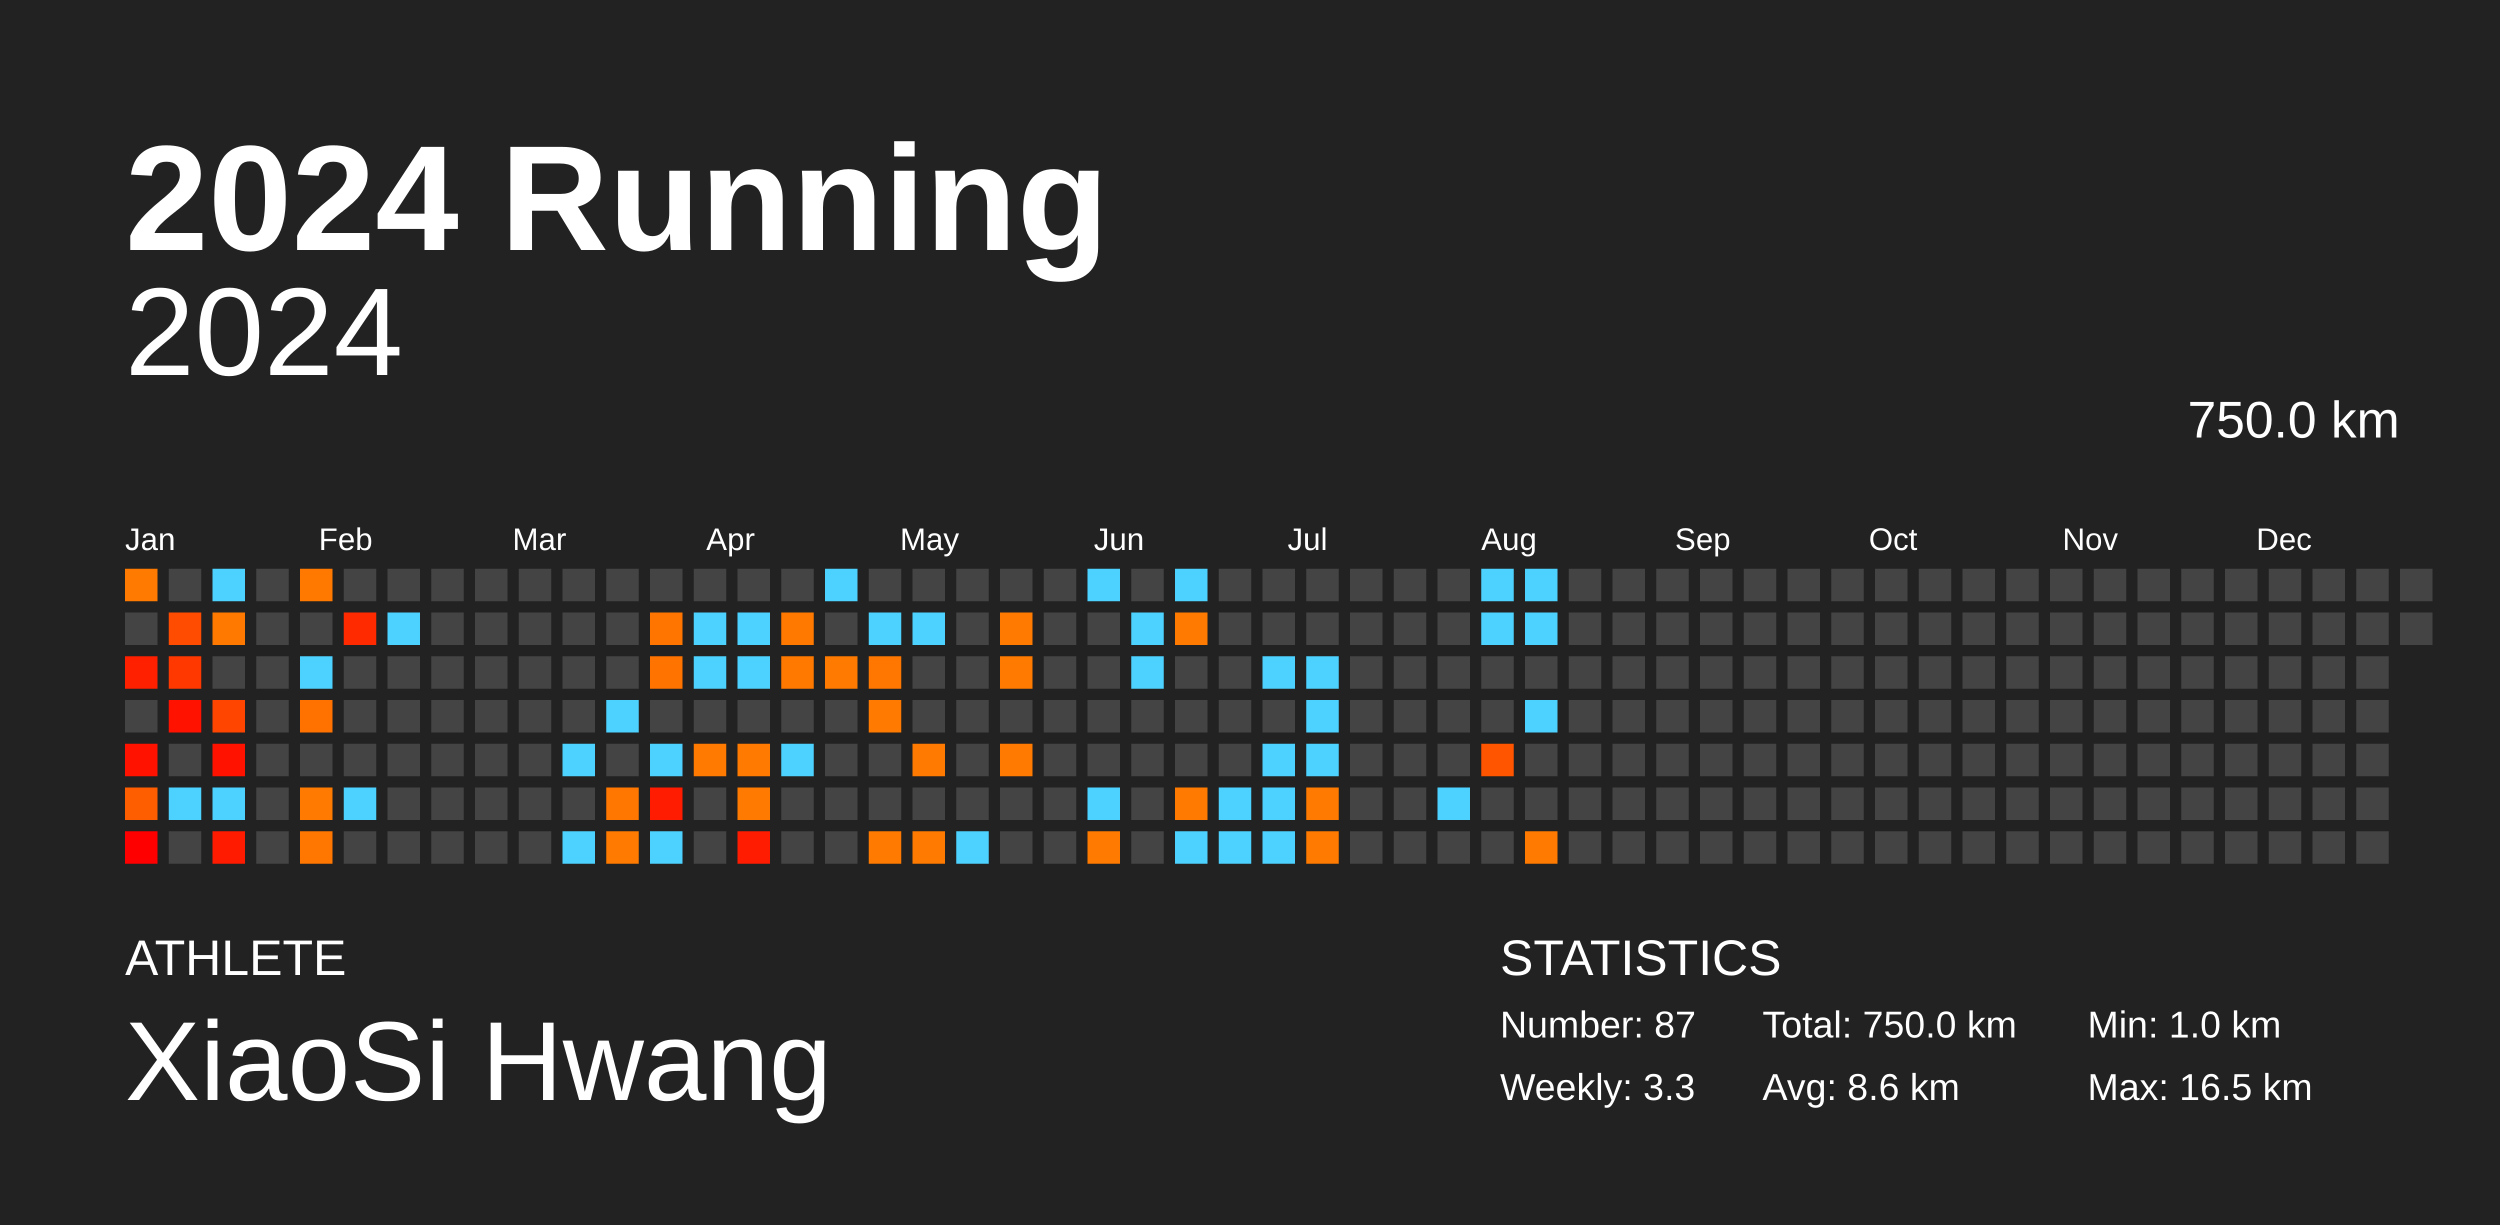
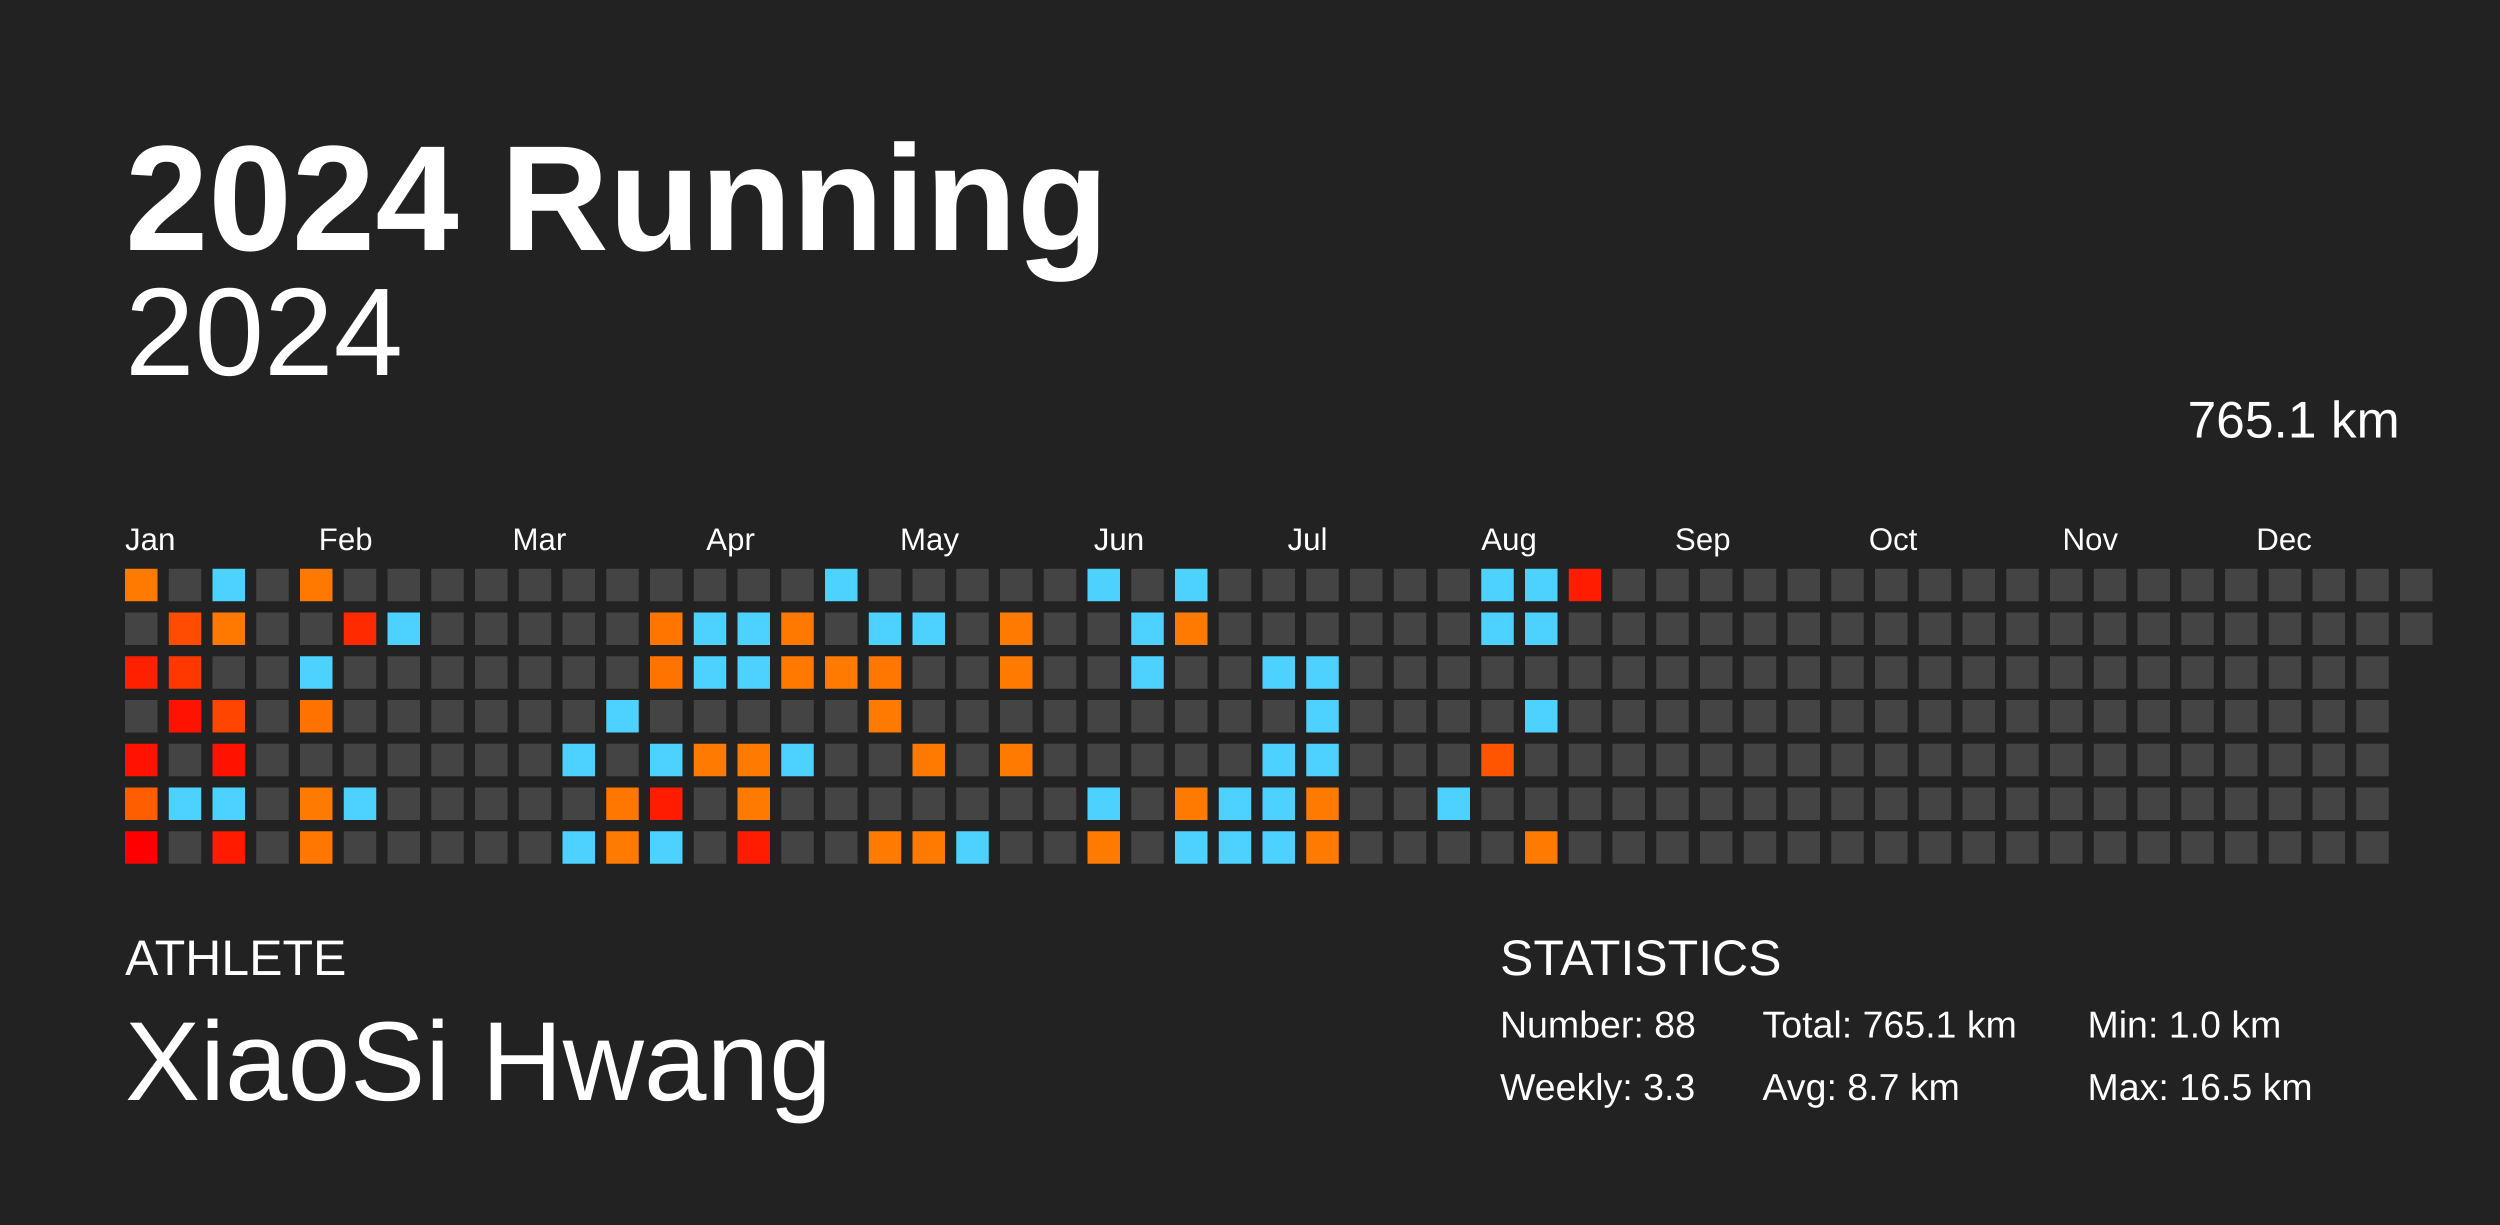
<svg xmlns="http://www.w3.org/2000/svg" baseProfile="full" height="98mm" version="1.1" viewBox="0,0,200,98" width="200mm">
  <defs />
  <rect fill="#222222" height="98" width="200" x="0" y="0" />
  <text fill="#FFFFFF" style="font-size:12px; font-family:Arial; font-weight:bold;" x="10" y="20">2024 Running</text>
  <text fill="#FFFFFF" style="font-size:4px; font-family:Arial" x="10" y="78">ATHLETE</text>
  <text fill="#FFFFFF" style="font-size:9px; font-family:Arial" x="10" y="88">XiaoSi Hwang</text>
  <text fill="#FFFFFF" style="font-size:4px; font-family:Arial" x="120" y="78">STATISTICS</text>
-   <text fill="#FFFFFF" style="font-size:3px; font-family:Arial" x="120" y="83">Number: 87</text>
+   <text fill="#FFFFFF" style="font-size:3px; font-family:Arial" x="120" y="83">Number: 88</text>
  <text fill="#FFFFFF" style="font-size:3px; font-family:Arial" x="120" y="88">Weekly: 3.3</text>
-   <text fill="#FFFFFF" style="font-size:3px; font-family:Arial" x="141" y="83">Total: 750.0 km</text>
-   <text fill="#FFFFFF" style="font-size:3px; font-family:Arial" x="141" y="88">Avg: 8.6 km</text>
+   <text fill="#FFFFFF" style="font-size:3px; font-family:Arial" x="141" y="83">Total: 765.1 km</text>
+   <text fill="#FFFFFF" style="font-size:3px; font-family:Arial" x="141" y="88">Avg: 8.7 km</text>
  <text fill="#FFFFFF" style="font-size:3px; font-family:Arial" x="167" y="83">Min: 1.0 km</text>
  <text fill="#FFFFFF" style="font-size:3px; font-family:Arial" x="167" y="88">Max: 16.5 km</text>
  <text alignment-baseline="hanging" fill="#FFFFFF" style="font-size:10.0px; font-family:Arial;" x="10" y="30">2024</text>
-   <text alignment-baseline="hanging" fill="#FFFFFF" style="font-size:4.125px; font-family:Arial;" x="175" y="35">750.0 km</text>
+   <text alignment-baseline="hanging" fill="#FFFFFF" style="font-size:4.125px; font-family:Arial;" x="175" y="35">765.1 km</text>
  <text fill="#FFFFFF" style="font-size:2.5px; font-family:Arial" x="10.0" y="44">Jan</text>
  <text fill="#FFFFFF" style="font-size:2.5px; font-family:Arial" x="25.5" y="44">Feb</text>
  <text fill="#FFFFFF" style="font-size:2.5px; font-family:Arial" x="41.0" y="44">Mar</text>
  <text fill="#FFFFFF" style="font-size:2.5px; font-family:Arial" x="56.5" y="44">Apr</text>
  <text fill="#FFFFFF" style="font-size:2.5px; font-family:Arial" x="72.0" y="44">May</text>
  <text fill="#FFFFFF" style="font-size:2.5px; font-family:Arial" x="87.5" y="44">Jun</text>
  <text fill="#FFFFFF" style="font-size:2.5px; font-family:Arial" x="103.0" y="44">Jul</text>
  <text fill="#FFFFFF" style="font-size:2.5px; font-family:Arial" x="118.5" y="44">Aug</text>
  <text fill="#FFFFFF" style="font-size:2.5px; font-family:Arial" x="134.0" y="44">Sep</text>
  <text fill="#FFFFFF" style="font-size:2.5px; font-family:Arial" x="149.5" y="44">Oct</text>
  <text fill="#FFFFFF" style="font-size:2.5px; font-family:Arial" x="165.0" y="44">Nov</text>
  <text fill="#FFFFFF" style="font-size:2.5px; font-family:Arial" x="180.5" y="44">Dec</text>
  <rect fill="#ff7a00" height="2.6" width="2.6" x="10.0" y="45.5" />
  <rect fill="#444444" height="2.6" width="2.6" x="10.0" y="49.0" />
  <rect fill="#ff2000" height="2.6" width="2.6" x="10.0" y="52.5" />
  <rect fill="#444444" height="2.6" width="2.6" x="10.0" y="56.0" />
  <rect fill="#ff1300" height="2.6" width="2.6" x="10.0" y="59.5" />
  <rect fill="#ff5e00" height="2.6" width="2.6" x="10.0" y="63.0" />
  <rect fill="#ff0000" height="2.6" width="2.6" x="10.0" y="66.5" />
  <rect fill="#444444" height="2.6" width="2.6" x="13.5" y="45.5" />
  <rect fill="#ff4c00" height="2.6" width="2.6" x="13.5" y="49.0" />
  <rect fill="#ff3800" height="2.6" width="2.6" x="13.5" y="52.5" />
  <rect fill="#ff1300" height="2.6" width="2.6" x="13.5" y="56.0" />
  <rect fill="#444444" height="2.6" width="2.6" x="13.5" y="59.5" />
  <rect fill="#4dd2ff" height="2.6" width="2.6" x="13.5" y="63.0" />
  <rect fill="#444444" height="2.6" width="2.6" x="13.5" y="66.5" />
  <rect fill="#4dd2ff" height="2.6" width="2.6" x="17.0" y="45.5" />
  <rect fill="#ff7900" height="2.6" width="2.6" x="17.0" y="49.0" />
  <rect fill="#444444" height="2.6" width="2.6" x="17.0" y="52.5" />
  <rect fill="#ff4500" height="2.6" width="2.6" x="17.0" y="56.0" />
  <rect fill="#ff1300" height="2.6" width="2.6" x="17.0" y="59.5" />
  <rect fill="#4dd2ff" height="2.6" width="2.6" x="17.0" y="63.0" />
  <rect fill="#ff1b00" height="2.6" width="2.6" x="17.0" y="66.5" />
  <rect fill="#444444" height="2.6" width="2.6" x="20.5" y="45.5" />
  <rect fill="#444444" height="2.6" width="2.6" x="20.5" y="49.0" />
  <rect fill="#444444" height="2.6" width="2.6" x="20.5" y="52.5" />
  <rect fill="#444444" height="2.6" width="2.6" x="20.5" y="56.0" />
  <rect fill="#444444" height="2.6" width="2.6" x="20.5" y="59.5" />
  <rect fill="#444444" height="2.6" width="2.6" x="20.5" y="63.0" />
  <rect fill="#444444" height="2.6" width="2.6" x="20.5" y="66.5" />
  <rect fill="#ff7900" height="2.6" width="2.6" x="24.0" y="45.5" />
  <rect fill="#444444" height="2.6" width="2.6" x="24.0" y="49.0" />
  <rect fill="#4dd2ff" height="2.6" width="2.6" x="24.0" y="52.5" />
  <rect fill="#ff7200" height="2.6" width="2.6" x="24.0" y="56.0" />
  <rect fill="#444444" height="2.6" width="2.6" x="24.0" y="59.5" />
  <rect fill="#ff7a00" height="2.6" width="2.6" x="24.0" y="63.0" />
  <rect fill="#ff7600" height="2.6" width="2.6" x="24.0" y="66.5" />
  <rect fill="#444444" height="2.6" width="2.6" x="27.5" y="45.5" />
  <rect fill="#ff2a00" height="2.6" width="2.6" x="27.5" y="49.0" />
  <rect fill="#444444" height="2.6" width="2.6" x="27.5" y="52.5" />
  <rect fill="#444444" height="2.6" width="2.6" x="27.5" y="56.0" />
  <rect fill="#444444" height="2.6" width="2.6" x="27.5" y="59.5" />
  <rect fill="#4dd2ff" height="2.6" width="2.6" x="27.5" y="63.0" />
  <rect fill="#444444" height="2.6" width="2.6" x="27.5" y="66.5" />
  <rect fill="#444444" height="2.6" width="2.6" x="31.0" y="45.5" />
  <rect fill="#4dd2ff" height="2.6" width="2.6" x="31.0" y="49.0" />
  <rect fill="#444444" height="2.6" width="2.6" x="31.0" y="52.5" />
  <rect fill="#444444" height="2.6" width="2.6" x="31.0" y="56.0" />
  <rect fill="#444444" height="2.6" width="2.6" x="31.0" y="59.5" />
  <rect fill="#444444" height="2.6" width="2.6" x="31.0" y="63.0" />
  <rect fill="#444444" height="2.6" width="2.6" x="31.0" y="66.5" />
  <rect fill="#444444" height="2.6" width="2.6" x="34.5" y="45.5" />
  <rect fill="#444444" height="2.6" width="2.6" x="34.5" y="49.0" />
  <rect fill="#444444" height="2.6" width="2.6" x="34.5" y="52.5" />
  <rect fill="#444444" height="2.6" width="2.6" x="34.5" y="56.0" />
  <rect fill="#444444" height="2.6" width="2.6" x="34.5" y="59.5" />
  <rect fill="#444444" height="2.6" width="2.6" x="34.5" y="63.0" />
  <rect fill="#444444" height="2.6" width="2.6" x="34.5" y="66.5" />
  <rect fill="#444444" height="2.6" width="2.6" x="38.0" y="45.5" />
  <rect fill="#444444" height="2.6" width="2.6" x="38.0" y="49.0" />
  <rect fill="#444444" height="2.6" width="2.6" x="38.0" y="52.5" />
  <rect fill="#444444" height="2.6" width="2.6" x="38.0" y="56.0" />
  <rect fill="#444444" height="2.6" width="2.6" x="38.0" y="59.5" />
  <rect fill="#444444" height="2.6" width="2.6" x="38.0" y="63.0" />
  <rect fill="#444444" height="2.6" width="2.6" x="38.0" y="66.5" />
  <rect fill="#444444" height="2.6" width="2.6" x="41.5" y="45.5" />
  <rect fill="#444444" height="2.6" width="2.6" x="41.5" y="49.0" />
  <rect fill="#444444" height="2.6" width="2.6" x="41.5" y="52.5" />
  <rect fill="#444444" height="2.6" width="2.6" x="41.5" y="56.0" />
  <rect fill="#444444" height="2.6" width="2.6" x="41.5" y="59.5" />
  <rect fill="#444444" height="2.6" width="2.6" x="41.5" y="63.0" />
  <rect fill="#444444" height="2.6" width="2.6" x="41.5" y="66.5" />
  <rect fill="#444444" height="2.6" width="2.6" x="45.0" y="45.5" />
  <rect fill="#444444" height="2.6" width="2.6" x="45.0" y="49.0" />
  <rect fill="#444444" height="2.6" width="2.6" x="45.0" y="52.5" />
  <rect fill="#444444" height="2.6" width="2.6" x="45.0" y="56.0" />
  <rect fill="#4dd2ff" height="2.6" width="2.6" x="45.0" y="59.5" />
  <rect fill="#444444" height="2.6" width="2.6" x="45.0" y="63.0" />
  <rect fill="#4dd2ff" height="2.6" width="2.6" x="45.0" y="66.5" />
  <rect fill="#444444" height="2.6" width="2.6" x="48.5" y="45.5" />
  <rect fill="#444444" height="2.6" width="2.6" x="48.5" y="49.0" />
  <rect fill="#444444" height="2.6" width="2.6" x="48.5" y="52.5" />
  <rect fill="#4dd2ff" height="2.6" width="2.6" x="48.5" y="56.0" />
  <rect fill="#444444" height="2.6" width="2.6" x="48.5" y="59.5" />
  <rect fill="#ff7700" height="2.6" width="2.6" x="48.5" y="63.0" />
  <rect fill="#ff7a00" height="2.6" width="2.6" x="48.5" y="66.5" />
  <rect fill="#444444" height="2.6" width="2.6" x="52.0" y="45.5" />
  <rect fill="#ff7500" height="2.6" width="2.6" x="52.0" y="49.0" />
  <rect fill="#ff7300" height="2.6" width="2.6" x="52.0" y="52.5" />
  <rect fill="#444444" height="2.6" width="2.6" x="52.0" y="56.0" />
  <rect fill="#4dd2ff" height="2.6" width="2.6" x="52.0" y="59.5" />
  <rect fill="#ff1c00" height="2.6" width="2.6" x="52.0" y="63.0" />
  <rect fill="#4dd2ff" height="2.6" width="2.6" x="52.0" y="66.5" />
  <rect fill="#444444" height="2.6" width="2.6" x="55.5" y="45.5" />
  <rect fill="#4dd2ff" height="2.6" width="2.6" x="55.5" y="49.0" />
  <rect fill="#4dd2ff" height="2.6" width="2.6" x="55.5" y="52.5" />
  <rect fill="#444444" height="2.6" width="2.6" x="55.5" y="56.0" />
  <rect fill="#ff7a00" height="2.6" width="2.6" x="55.5" y="59.5" />
  <rect fill="#444444" height="2.6" width="2.6" x="55.5" y="63.0" />
  <rect fill="#444444" height="2.6" width="2.6" x="55.5" y="66.5" />
  <rect fill="#444444" height="2.6" width="2.6" x="59.0" y="45.5" />
  <rect fill="#4dd2ff" height="2.6" width="2.6" x="59.0" y="49.0" />
  <rect fill="#4dd2ff" height="2.6" width="2.6" x="59.0" y="52.5" />
  <rect fill="#444444" height="2.6" width="2.6" x="59.0" y="56.0" />
  <rect fill="#ff7a00" height="2.6" width="2.6" x="59.0" y="59.5" />
  <rect fill="#ff7a00" height="2.6" width="2.6" x="59.0" y="63.0" />
  <rect fill="#ff1c00" height="2.6" width="2.6" x="59.0" y="66.5" />
  <rect fill="#444444" height="2.6" width="2.6" x="62.5" y="45.5" />
  <rect fill="#ff7900" height="2.6" width="2.6" x="62.5" y="49.0" />
  <rect fill="#ff7900" height="2.6" width="2.6" x="62.5" y="52.5" />
  <rect fill="#444444" height="2.6" width="2.6" x="62.5" y="56.0" />
  <rect fill="#4dd2ff" height="2.6" width="2.6" x="62.5" y="59.5" />
  <rect fill="#444444" height="2.6" width="2.6" x="62.5" y="63.0" />
  <rect fill="#444444" height="2.6" width="2.6" x="62.5" y="66.5" />
  <rect fill="#4dd2ff" height="2.6" width="2.6" x="66.0" y="45.5" />
  <rect fill="#444444" height="2.6" width="2.6" x="66.0" y="49.0" />
  <rect fill="#ff7a00" height="2.6" width="2.6" x="66.0" y="52.5" />
  <rect fill="#444444" height="2.6" width="2.6" x="66.0" y="56.0" />
  <rect fill="#444444" height="2.6" width="2.6" x="66.0" y="59.5" />
  <rect fill="#444444" height="2.6" width="2.6" x="66.0" y="63.0" />
  <rect fill="#444444" height="2.6" width="2.6" x="66.0" y="66.5" />
  <rect fill="#444444" height="2.6" width="2.6" x="69.5" y="45.5" />
  <rect fill="#4dd2ff" height="2.6" width="2.6" x="69.5" y="49.0" />
  <rect fill="#ff7700" height="2.6" width="2.6" x="69.5" y="52.5" />
  <rect fill="#ff7a00" height="2.6" width="2.6" x="69.5" y="56.0" />
  <rect fill="#444444" height="2.6" width="2.6" x="69.5" y="59.5" />
  <rect fill="#444444" height="2.6" width="2.6" x="69.5" y="63.0" />
  <rect fill="#ff7a00" height="2.6" width="2.6" x="69.5" y="66.5" />
  <rect fill="#444444" height="2.6" width="2.6" x="73.0" y="45.5" />
  <rect fill="#4dd2ff" height="2.6" width="2.6" x="73.0" y="49.0" />
  <rect fill="#444444" height="2.6" width="2.6" x="73.0" y="52.5" />
  <rect fill="#444444" height="2.6" width="2.6" x="73.0" y="56.0" />
  <rect fill="#ff7a00" height="2.6" width="2.6" x="73.0" y="59.5" />
  <rect fill="#444444" height="2.6" width="2.6" x="73.0" y="63.0" />
  <rect fill="#ff7a00" height="2.6" width="2.6" x="73.0" y="66.5" />
  <rect fill="#444444" height="2.6" width="2.6" x="76.5" y="45.5" />
  <rect fill="#444444" height="2.6" width="2.6" x="76.5" y="49.0" />
  <rect fill="#444444" height="2.6" width="2.6" x="76.5" y="52.5" />
  <rect fill="#444444" height="2.6" width="2.6" x="76.5" y="56.0" />
  <rect fill="#444444" height="2.6" width="2.6" x="76.5" y="59.5" />
  <rect fill="#444444" height="2.6" width="2.6" x="76.5" y="63.0" />
  <rect fill="#4dd2ff" height="2.6" width="2.6" x="76.5" y="66.5" />
  <rect fill="#444444" height="2.6" width="2.6" x="80.0" y="45.5" />
  <rect fill="#ff7a00" height="2.6" width="2.6" x="80.0" y="49.0" />
  <rect fill="#ff7a00" height="2.6" width="2.6" x="80.0" y="52.5" />
  <rect fill="#444444" height="2.6" width="2.6" x="80.0" y="56.0" />
  <rect fill="#ff7a00" height="2.6" width="2.6" x="80.0" y="59.5" />
  <rect fill="#444444" height="2.6" width="2.6" x="80.0" y="63.0" />
  <rect fill="#444444" height="2.6" width="2.6" x="80.0" y="66.5" />
  <rect fill="#444444" height="2.6" width="2.6" x="83.5" y="45.5" />
  <rect fill="#444444" height="2.6" width="2.6" x="83.5" y="49.0" />
  <rect fill="#444444" height="2.6" width="2.6" x="83.5" y="52.5" />
  <rect fill="#444444" height="2.6" width="2.6" x="83.5" y="56.0" />
  <rect fill="#444444" height="2.6" width="2.6" x="83.5" y="59.5" />
  <rect fill="#444444" height="2.6" width="2.6" x="83.5" y="63.0" />
  <rect fill="#444444" height="2.6" width="2.6" x="83.5" y="66.5" />
  <rect fill="#4dd2ff" height="2.6" width="2.6" x="87.0" y="45.5" />
  <rect fill="#444444" height="2.6" width="2.6" x="87.0" y="49.0" />
  <rect fill="#444444" height="2.6" width="2.6" x="87.0" y="52.5" />
  <rect fill="#444444" height="2.6" width="2.6" x="87.0" y="56.0" />
  <rect fill="#444444" height="2.6" width="2.6" x="87.0" y="59.5" />
  <rect fill="#4dd2ff" height="2.6" width="2.6" x="87.0" y="63.0" />
  <rect fill="#ff7a00" height="2.6" width="2.6" x="87.0" y="66.5" />
  <rect fill="#444444" height="2.6" width="2.6" x="90.5" y="45.5" />
  <rect fill="#4dd2ff" height="2.6" width="2.6" x="90.5" y="49.0" />
  <rect fill="#4dd2ff" height="2.6" width="2.6" x="90.5" y="52.5" />
  <rect fill="#444444" height="2.6" width="2.6" x="90.5" y="56.0" />
  <rect fill="#444444" height="2.6" width="2.6" x="90.5" y="59.5" />
  <rect fill="#444444" height="2.6" width="2.6" x="90.5" y="63.0" />
  <rect fill="#444444" height="2.6" width="2.6" x="90.5" y="66.5" />
  <rect fill="#4dd2ff" height="2.6" width="2.6" x="94.0" y="45.5" />
  <rect fill="#ff7a00" height="2.6" width="2.6" x="94.0" y="49.0" />
  <rect fill="#444444" height="2.6" width="2.6" x="94.0" y="52.5" />
  <rect fill="#444444" height="2.6" width="2.6" x="94.0" y="56.0" />
  <rect fill="#444444" height="2.6" width="2.6" x="94.0" y="59.5" />
  <rect fill="#ff7a00" height="2.6" width="2.6" x="94.0" y="63.0" />
  <rect fill="#4dd2ff" height="2.6" width="2.6" x="94.0" y="66.5" />
  <rect fill="#444444" height="2.6" width="2.6" x="97.5" y="45.5" />
  <rect fill="#444444" height="2.6" width="2.6" x="97.5" y="49.0" />
  <rect fill="#444444" height="2.6" width="2.6" x="97.5" y="52.5" />
  <rect fill="#444444" height="2.6" width="2.6" x="97.5" y="56.0" />
  <rect fill="#444444" height="2.6" width="2.6" x="97.5" y="59.5" />
  <rect fill="#4dd2ff" height="2.6" width="2.6" x="97.5" y="63.0" />
  <rect fill="#4dd2ff" height="2.6" width="2.6" x="97.5" y="66.5" />
  <rect fill="#444444" height="2.6" width="2.6" x="101.0" y="45.5" />
  <rect fill="#444444" height="2.6" width="2.6" x="101.0" y="49.0" />
  <rect fill="#4dd2ff" height="2.6" width="2.6" x="101.0" y="52.5" />
  <rect fill="#444444" height="2.6" width="2.6" x="101.0" y="56.0" />
  <rect fill="#4dd2ff" height="2.6" width="2.6" x="101.0" y="59.5" />
  <rect fill="#4dd2ff" height="2.6" width="2.6" x="101.0" y="63.0" />
  <rect fill="#4dd2ff" height="2.6" width="2.6" x="101.0" y="66.5" />
  <rect fill="#444444" height="2.6" width="2.6" x="104.5" y="45.5" />
  <rect fill="#444444" height="2.6" width="2.6" x="104.5" y="49.0" />
  <rect fill="#4dd2ff" height="2.6" width="2.6" x="104.5" y="52.5" />
  <rect fill="#4dd2ff" height="2.6" width="2.6" x="104.5" y="56.0" />
  <rect fill="#4dd2ff" height="2.6" width="2.6" x="104.5" y="59.5" />
  <rect fill="#ff7a00" height="2.6" width="2.6" x="104.5" y="63.0" />
  <rect fill="#ff7a00" height="2.6" width="2.6" x="104.5" y="66.5" />
  <rect fill="#444444" height="2.6" width="2.6" x="108.0" y="45.5" />
  <rect fill="#444444" height="2.6" width="2.6" x="108.0" y="49.0" />
  <rect fill="#444444" height="2.6" width="2.6" x="108.0" y="52.5" />
  <rect fill="#444444" height="2.6" width="2.6" x="108.0" y="56.0" />
  <rect fill="#444444" height="2.6" width="2.6" x="108.0" y="59.5" />
  <rect fill="#444444" height="2.6" width="2.6" x="108.0" y="63.0" />
  <rect fill="#444444" height="2.6" width="2.6" x="108.0" y="66.5" />
  <rect fill="#444444" height="2.6" width="2.6" x="111.5" y="45.5" />
  <rect fill="#444444" height="2.6" width="2.6" x="111.5" y="49.0" />
  <rect fill="#444444" height="2.6" width="2.6" x="111.5" y="52.5" />
  <rect fill="#444444" height="2.6" width="2.6" x="111.5" y="56.0" />
  <rect fill="#444444" height="2.6" width="2.6" x="111.5" y="59.5" />
  <rect fill="#444444" height="2.6" width="2.6" x="111.5" y="63.0" />
  <rect fill="#444444" height="2.6" width="2.6" x="111.5" y="66.5" />
  <rect fill="#444444" height="2.6" width="2.6" x="115.0" y="45.5" />
  <rect fill="#444444" height="2.6" width="2.6" x="115.0" y="49.0" />
  <rect fill="#444444" height="2.6" width="2.6" x="115.0" y="52.5" />
  <rect fill="#444444" height="2.6" width="2.6" x="115.0" y="56.0" />
  <rect fill="#444444" height="2.6" width="2.6" x="115.0" y="59.5" />
  <rect fill="#4dd2ff" height="2.6" width="2.6" x="115.0" y="63.0" />
  <rect fill="#444444" height="2.6" width="2.6" x="115.0" y="66.5" />
  <rect fill="#4dd2ff" height="2.6" width="2.6" x="118.5" y="45.5" />
  <rect fill="#4dd2ff" height="2.6" width="2.6" x="118.5" y="49.0" />
  <rect fill="#444444" height="2.6" width="2.6" x="118.5" y="52.5" />
  <rect fill="#444444" height="2.6" width="2.6" x="118.5" y="56.0" />
  <rect fill="#ff5400" height="2.6" width="2.6" x="118.5" y="59.5" />
  <rect fill="#444444" height="2.6" width="2.6" x="118.5" y="63.0" />
  <rect fill="#444444" height="2.6" width="2.6" x="118.5" y="66.5" />
  <rect fill="#4dd2ff" height="2.6" width="2.6" x="122.0" y="45.5" />
  <rect fill="#4dd2ff" height="2.6" width="2.6" x="122.0" y="49.0" />
  <rect fill="#444444" height="2.6" width="2.6" x="122.0" y="52.5" />
  <rect fill="#4dd2ff" height="2.6" width="2.6" x="122.0" y="56.0" />
  <rect fill="#444444" height="2.6" width="2.6" x="122.0" y="59.5" />
  <rect fill="#444444" height="2.6" width="2.6" x="122.0" y="63.0" />
  <rect fill="#ff7a00" height="2.6" width="2.6" x="122.0" y="66.5" />
-   <rect fill="#444444" height="2.6" width="2.6" x="125.5" y="45.5" />
+   <rect fill="#ff1c00" height="2.6" width="2.6" x="125.5" y="45.5" />
  <rect fill="#444444" height="2.6" width="2.6" x="125.5" y="49.0" />
  <rect fill="#444444" height="2.6" width="2.6" x="125.5" y="52.5" />
  <rect fill="#444444" height="2.6" width="2.6" x="125.5" y="56.0" />
  <rect fill="#444444" height="2.6" width="2.6" x="125.5" y="59.5" />
  <rect fill="#444444" height="2.6" width="2.6" x="125.5" y="63.0" />
  <rect fill="#444444" height="2.6" width="2.6" x="125.5" y="66.5" />
  <rect fill="#444444" height="2.6" width="2.6" x="129.0" y="45.5" />
  <rect fill="#444444" height="2.6" width="2.6" x="129.0" y="49.0" />
  <rect fill="#444444" height="2.6" width="2.6" x="129.0" y="52.5" />
  <rect fill="#444444" height="2.6" width="2.6" x="129.0" y="56.0" />
  <rect fill="#444444" height="2.6" width="2.6" x="129.0" y="59.5" />
  <rect fill="#444444" height="2.6" width="2.6" x="129.0" y="63.0" />
  <rect fill="#444444" height="2.6" width="2.6" x="129.0" y="66.5" />
  <rect fill="#444444" height="2.6" width="2.6" x="132.5" y="45.5" />
  <rect fill="#444444" height="2.6" width="2.6" x="132.5" y="49.0" />
  <rect fill="#444444" height="2.6" width="2.6" x="132.5" y="52.5" />
  <rect fill="#444444" height="2.6" width="2.6" x="132.5" y="56.0" />
  <rect fill="#444444" height="2.6" width="2.6" x="132.5" y="59.5" />
  <rect fill="#444444" height="2.6" width="2.6" x="132.5" y="63.0" />
  <rect fill="#444444" height="2.6" width="2.6" x="132.5" y="66.5" />
  <rect fill="#444444" height="2.6" width="2.6" x="136.0" y="45.5" />
  <rect fill="#444444" height="2.6" width="2.6" x="136.0" y="49.0" />
  <rect fill="#444444" height="2.6" width="2.6" x="136.0" y="52.5" />
  <rect fill="#444444" height="2.6" width="2.6" x="136.0" y="56.0" />
  <rect fill="#444444" height="2.6" width="2.6" x="136.0" y="59.5" />
  <rect fill="#444444" height="2.6" width="2.6" x="136.0" y="63.0" />
  <rect fill="#444444" height="2.6" width="2.6" x="136.0" y="66.5" />
  <rect fill="#444444" height="2.6" width="2.6" x="139.5" y="45.5" />
  <rect fill="#444444" height="2.6" width="2.6" x="139.5" y="49.0" />
  <rect fill="#444444" height="2.6" width="2.6" x="139.5" y="52.5" />
  <rect fill="#444444" height="2.6" width="2.6" x="139.5" y="56.0" />
  <rect fill="#444444" height="2.6" width="2.6" x="139.5" y="59.5" />
  <rect fill="#444444" height="2.6" width="2.6" x="139.5" y="63.0" />
  <rect fill="#444444" height="2.6" width="2.6" x="139.5" y="66.5" />
  <rect fill="#444444" height="2.6" width="2.6" x="143.0" y="45.5" />
  <rect fill="#444444" height="2.6" width="2.6" x="143.0" y="49.0" />
  <rect fill="#444444" height="2.6" width="2.6" x="143.0" y="52.5" />
  <rect fill="#444444" height="2.6" width="2.6" x="143.0" y="56.0" />
  <rect fill="#444444" height="2.6" width="2.6" x="143.0" y="59.5" />
  <rect fill="#444444" height="2.6" width="2.6" x="143.0" y="63.0" />
  <rect fill="#444444" height="2.6" width="2.6" x="143.0" y="66.5" />
  <rect fill="#444444" height="2.6" width="2.6" x="146.5" y="45.5" />
  <rect fill="#444444" height="2.6" width="2.6" x="146.5" y="49.0" />
  <rect fill="#444444" height="2.6" width="2.6" x="146.5" y="52.5" />
  <rect fill="#444444" height="2.6" width="2.6" x="146.5" y="56.0" />
  <rect fill="#444444" height="2.6" width="2.6" x="146.5" y="59.5" />
  <rect fill="#444444" height="2.6" width="2.6" x="146.5" y="63.0" />
  <rect fill="#444444" height="2.6" width="2.6" x="146.5" y="66.5" />
  <rect fill="#444444" height="2.6" width="2.6" x="150.0" y="45.5" />
  <rect fill="#444444" height="2.6" width="2.6" x="150.0" y="49.0" />
  <rect fill="#444444" height="2.6" width="2.6" x="150.0" y="52.5" />
  <rect fill="#444444" height="2.6" width="2.6" x="150.0" y="56.0" />
  <rect fill="#444444" height="2.6" width="2.6" x="150.0" y="59.5" />
  <rect fill="#444444" height="2.6" width="2.6" x="150.0" y="63.0" />
  <rect fill="#444444" height="2.6" width="2.6" x="150.0" y="66.5" />
  <rect fill="#444444" height="2.6" width="2.6" x="153.5" y="45.5" />
  <rect fill="#444444" height="2.6" width="2.6" x="153.5" y="49.0" />
  <rect fill="#444444" height="2.6" width="2.6" x="153.5" y="52.5" />
  <rect fill="#444444" height="2.6" width="2.6" x="153.5" y="56.0" />
  <rect fill="#444444" height="2.6" width="2.6" x="153.5" y="59.5" />
  <rect fill="#444444" height="2.6" width="2.6" x="153.5" y="63.0" />
  <rect fill="#444444" height="2.6" width="2.6" x="153.5" y="66.5" />
  <rect fill="#444444" height="2.6" width="2.6" x="157.0" y="45.5" />
  <rect fill="#444444" height="2.6" width="2.6" x="157.0" y="49.0" />
  <rect fill="#444444" height="2.6" width="2.6" x="157.0" y="52.5" />
  <rect fill="#444444" height="2.6" width="2.6" x="157.0" y="56.0" />
  <rect fill="#444444" height="2.6" width="2.6" x="157.0" y="59.5" />
  <rect fill="#444444" height="2.6" width="2.6" x="157.0" y="63.0" />
  <rect fill="#444444" height="2.6" width="2.6" x="157.0" y="66.5" />
  <rect fill="#444444" height="2.6" width="2.6" x="160.5" y="45.5" />
  <rect fill="#444444" height="2.6" width="2.6" x="160.5" y="49.0" />
  <rect fill="#444444" height="2.6" width="2.6" x="160.5" y="52.5" />
  <rect fill="#444444" height="2.6" width="2.6" x="160.5" y="56.0" />
  <rect fill="#444444" height="2.6" width="2.6" x="160.5" y="59.5" />
  <rect fill="#444444" height="2.6" width="2.6" x="160.5" y="63.0" />
  <rect fill="#444444" height="2.6" width="2.6" x="160.5" y="66.5" />
  <rect fill="#444444" height="2.6" width="2.6" x="164.0" y="45.5" />
  <rect fill="#444444" height="2.6" width="2.6" x="164.0" y="49.0" />
  <rect fill="#444444" height="2.6" width="2.6" x="164.0" y="52.5" />
  <rect fill="#444444" height="2.6" width="2.6" x="164.0" y="56.0" />
  <rect fill="#444444" height="2.6" width="2.6" x="164.0" y="59.5" />
  <rect fill="#444444" height="2.6" width="2.6" x="164.0" y="63.0" />
  <rect fill="#444444" height="2.6" width="2.6" x="164.0" y="66.5" />
  <rect fill="#444444" height="2.6" width="2.6" x="167.5" y="45.5" />
  <rect fill="#444444" height="2.6" width="2.6" x="167.5" y="49.0" />
  <rect fill="#444444" height="2.6" width="2.6" x="167.5" y="52.5" />
  <rect fill="#444444" height="2.6" width="2.6" x="167.5" y="56.0" />
  <rect fill="#444444" height="2.6" width="2.6" x="167.5" y="59.5" />
  <rect fill="#444444" height="2.6" width="2.6" x="167.5" y="63.0" />
  <rect fill="#444444" height="2.6" width="2.6" x="167.5" y="66.5" />
  <rect fill="#444444" height="2.6" width="2.6" x="171.0" y="45.5" />
  <rect fill="#444444" height="2.6" width="2.6" x="171.0" y="49.0" />
  <rect fill="#444444" height="2.6" width="2.6" x="171.0" y="52.5" />
  <rect fill="#444444" height="2.6" width="2.6" x="171.0" y="56.0" />
  <rect fill="#444444" height="2.6" width="2.6" x="171.0" y="59.5" />
  <rect fill="#444444" height="2.6" width="2.6" x="171.0" y="63.0" />
  <rect fill="#444444" height="2.6" width="2.6" x="171.0" y="66.5" />
  <rect fill="#444444" height="2.6" width="2.6" x="174.5" y="45.5" />
  <rect fill="#444444" height="2.6" width="2.6" x="174.5" y="49.0" />
  <rect fill="#444444" height="2.6" width="2.6" x="174.5" y="52.5" />
  <rect fill="#444444" height="2.6" width="2.6" x="174.5" y="56.0" />
  <rect fill="#444444" height="2.6" width="2.6" x="174.5" y="59.5" />
  <rect fill="#444444" height="2.6" width="2.6" x="174.5" y="63.0" />
  <rect fill="#444444" height="2.6" width="2.6" x="174.5" y="66.5" />
  <rect fill="#444444" height="2.6" width="2.6" x="178.0" y="45.5" />
  <rect fill="#444444" height="2.6" width="2.6" x="178.0" y="49.0" />
  <rect fill="#444444" height="2.6" width="2.6" x="178.0" y="52.5" />
  <rect fill="#444444" height="2.6" width="2.6" x="178.0" y="56.0" />
  <rect fill="#444444" height="2.6" width="2.6" x="178.0" y="59.5" />
  <rect fill="#444444" height="2.6" width="2.6" x="178.0" y="63.0" />
  <rect fill="#444444" height="2.6" width="2.6" x="178.0" y="66.5" />
  <rect fill="#444444" height="2.6" width="2.6" x="181.5" y="45.5" />
  <rect fill="#444444" height="2.6" width="2.6" x="181.5" y="49.0" />
  <rect fill="#444444" height="2.6" width="2.6" x="181.5" y="52.5" />
  <rect fill="#444444" height="2.6" width="2.6" x="181.5" y="56.0" />
  <rect fill="#444444" height="2.6" width="2.6" x="181.5" y="59.5" />
  <rect fill="#444444" height="2.6" width="2.6" x="181.5" y="63.0" />
  <rect fill="#444444" height="2.6" width="2.6" x="181.5" y="66.5" />
  <rect fill="#444444" height="2.6" width="2.6" x="185.0" y="45.5" />
  <rect fill="#444444" height="2.6" width="2.6" x="185.0" y="49.0" />
  <rect fill="#444444" height="2.6" width="2.6" x="185.0" y="52.5" />
  <rect fill="#444444" height="2.6" width="2.6" x="185.0" y="56.0" />
  <rect fill="#444444" height="2.6" width="2.6" x="185.0" y="59.5" />
  <rect fill="#444444" height="2.6" width="2.6" x="185.0" y="63.0" />
  <rect fill="#444444" height="2.6" width="2.6" x="185.0" y="66.5" />
  <rect fill="#444444" height="2.6" width="2.6" x="188.5" y="45.5" />
  <rect fill="#444444" height="2.6" width="2.6" x="188.5" y="49.0" />
  <rect fill="#444444" height="2.6" width="2.6" x="188.5" y="52.5" />
  <rect fill="#444444" height="2.6" width="2.6" x="188.5" y="56.0" />
  <rect fill="#444444" height="2.6" width="2.6" x="188.5" y="59.5" />
  <rect fill="#444444" height="2.6" width="2.6" x="188.5" y="63.0" />
  <rect fill="#444444" height="2.6" width="2.6" x="188.5" y="66.5" />
  <rect fill="#444444" height="2.6" width="2.6" x="192.0" y="45.5" />
  <rect fill="#444444" height="2.6" width="2.6" x="192.0" y="49.0" />
</svg>
